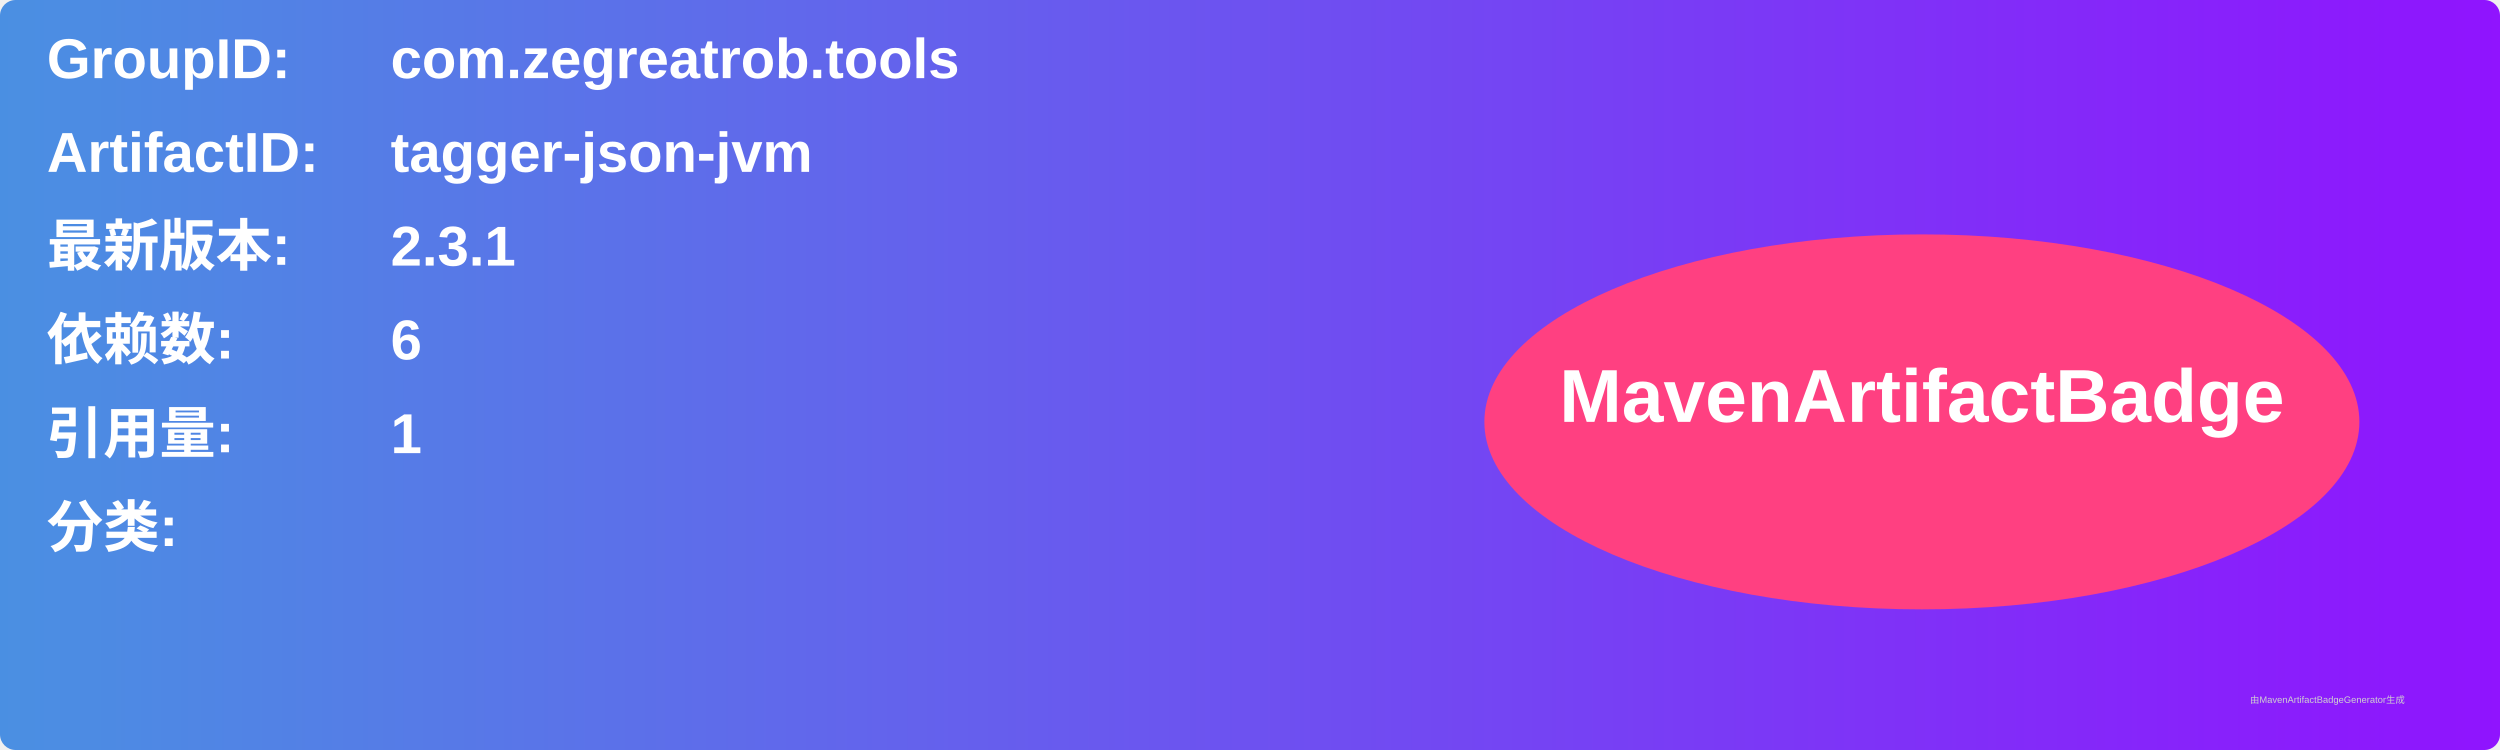
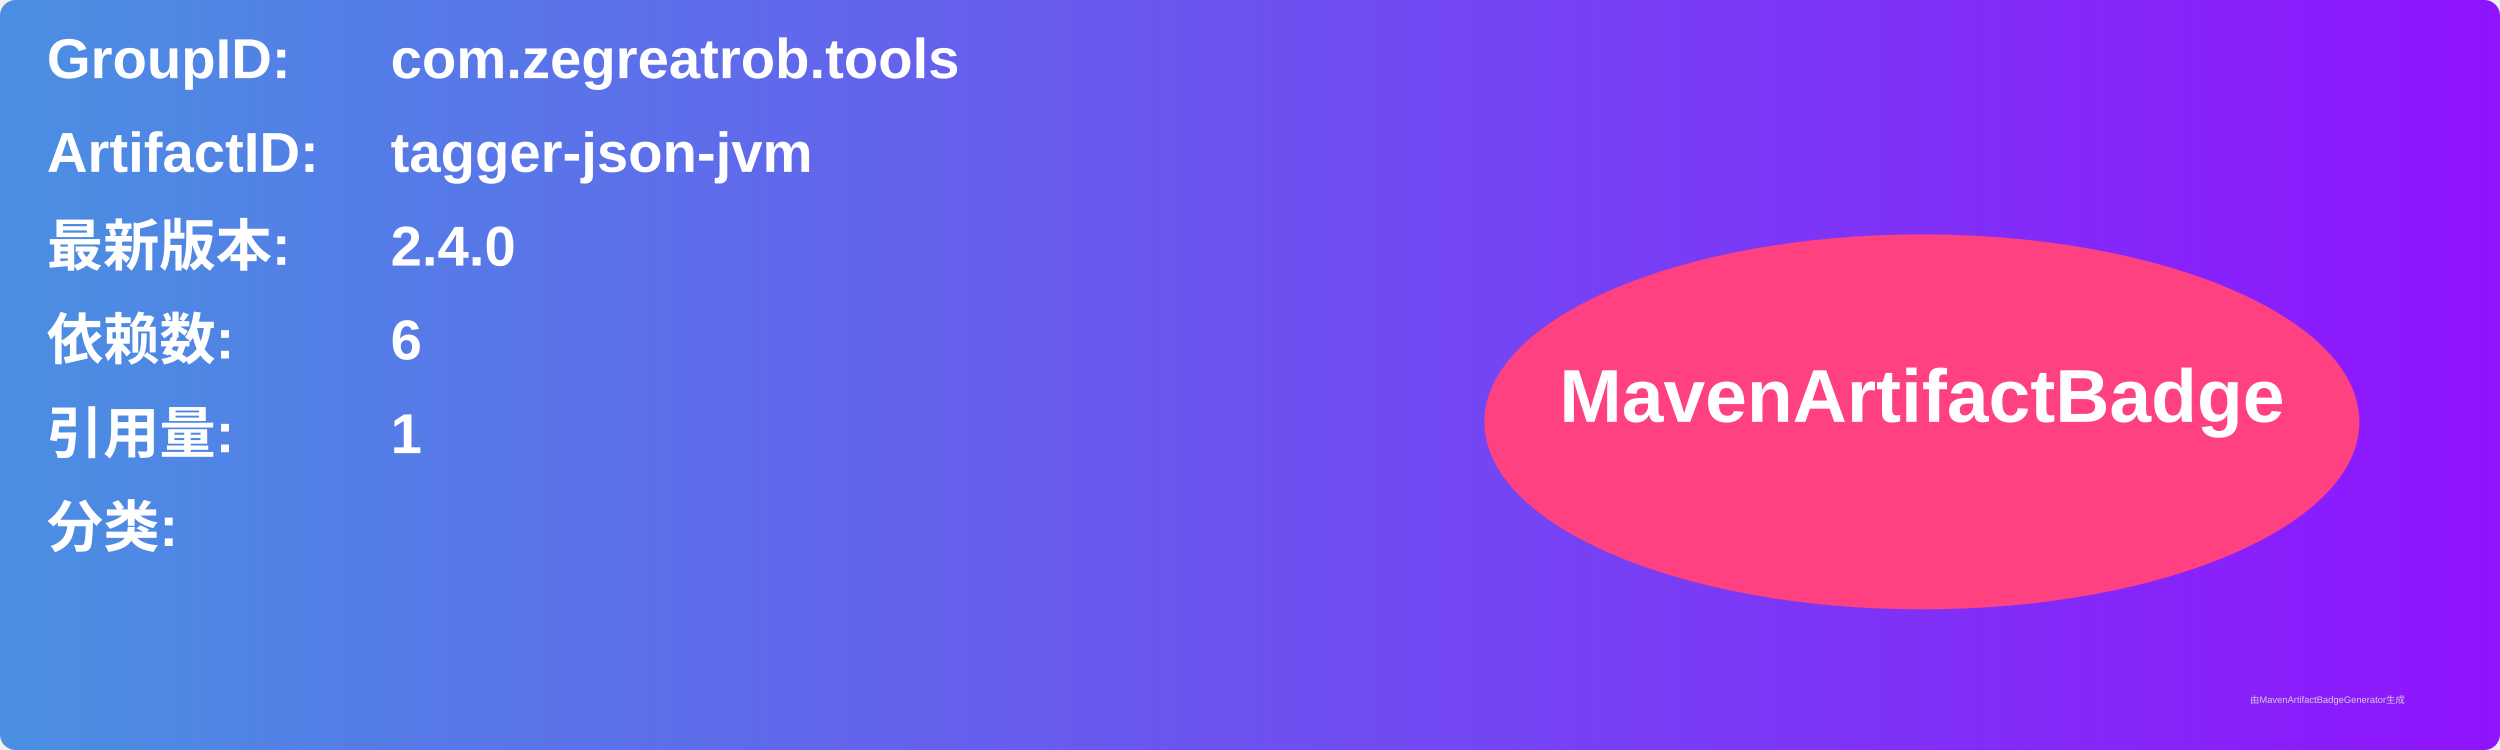
<svg xmlns="http://www.w3.org/2000/svg" width="800" height="240" viewBox="0 0 800 240">
  <linearGradient id="grad" x1="0%" y1="0%" x2="100%" y2="0%">
    <stop offset="0%" stop-color="#4a90e2" />
    <stop offset="100%" stop-color="#9013fe" />
  </linearGradient>
  <rect width="100%" height="100%" rx="5" ry="5" fill="url(#grad)" />
  <g transform="translate(15, 15)">
    <text x="0" y="10" font-family="Arial" font-size="18" fill="white" font-weight="bold" width="260">GroupID:</text>
    <text x="110" y="10" font-family="Arial" font-size="18" fill="white" font-weight="bold" width="460">com.zegreatrob.tools</text>
    <text x="0" y="40" font-family="Arial" font-size="18" fill="white" font-weight="bold" width="260">ArtifactID:</text>
    <text x="110" y="40" font-family="Arial" font-size="18" fill="white" font-weight="bold" width="460">tagger-json-jvm</text>
    <text x="0" y="70" font-family="Arial" font-size="18" fill="white" font-weight="bold">最新版本:</text>
    <text x="110" y="70" font-family="Arial" font-size="18" fill="white" font-weight="bold">
-       <tspan font-weight="bold">2.3.1</tspan>
+       <tspan font-weight="bold">2.4.0</tspan>
    </text>
    <text x="0" y="100" font-family="Arial" font-size="18" fill="white" font-weight="bold">依赖数: </text>
    <text x="110" y="100" font-family="Arial" font-size="18" fill="white">
      <tspan font-weight="bold">6</tspan>
    </text>
    <text x="0" y="130" font-family="Arial" font-size="18" fill="white" font-weight="bold">引用量: </text>
    <text x="110" y="130" font-family="Arial" font-size="18" fill="white">
      <tspan font-weight="bold">1</tspan>
    </text>
    <text x="0" y="160" font-family="Arial" font-size="18" fill="white" font-weight="bold">分类:</text>
    <text x="10" y="190" font-family="Arial" font-size="10" fill="white">
      <tspan font-weight="bold" />
    </text>
    <ellipse cx="600" cy="120" rx="140" ry="60" fill="#ff4081" />
    <text x="600" y="120" text-anchor="middle" font-family="Arial" font-size="24" fill="white" font-weight="bold">MavenArtifactBadge</text>
  </g>
  <text x="720" y="225" font-family="Arial" font-size="3" fill="#d0d0d0">由MavenArtifactBadgeGenerator生成</text>
</svg>
